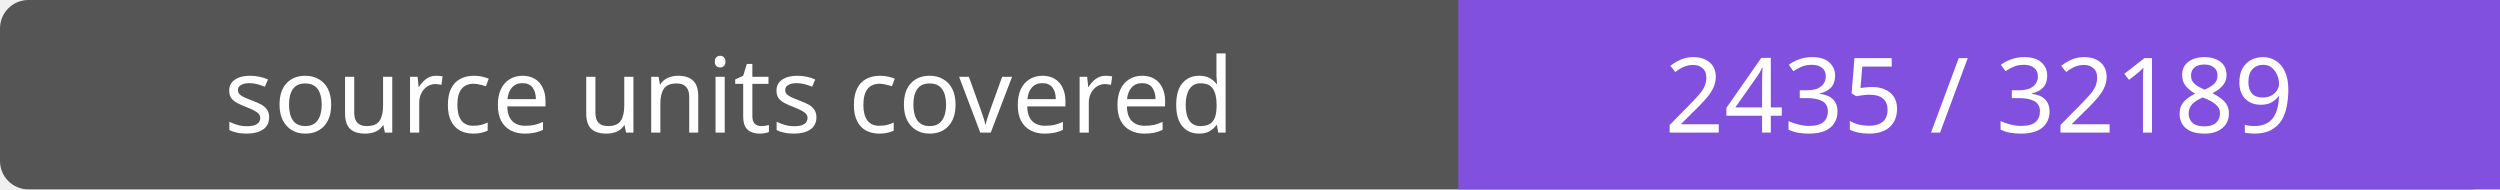
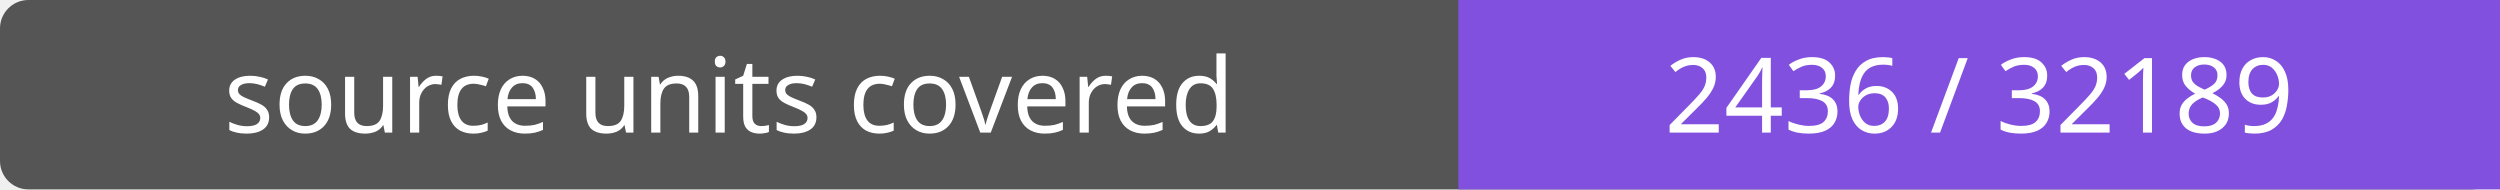
- <svg xmlns="http://www.w3.org/2000/svg" width="264" height="20" role="img" aria-label="source units covered: 2435 / 32189">
+ <svg xmlns="http://www.w3.org/2000/svg" width="264" height="20" role="img" aria-label="source units covered: 2436 / 32189">
  <rect width="264" height="20" rx="3" fill="#555" />
  <path fill="#8250df" d="M154 0h110v20H154z" />
  <g fill="#fff" text-anchor="middle" font-family="Verdana,sans-serif" font-size="11">
    <text x="77.0" y="14">source units covered</text>
-     <text x="209.0" y="14">2435 / 32189</text>
+     <text x="209.0" y="14">2436 / 32189</text>
  </g>
</svg>
